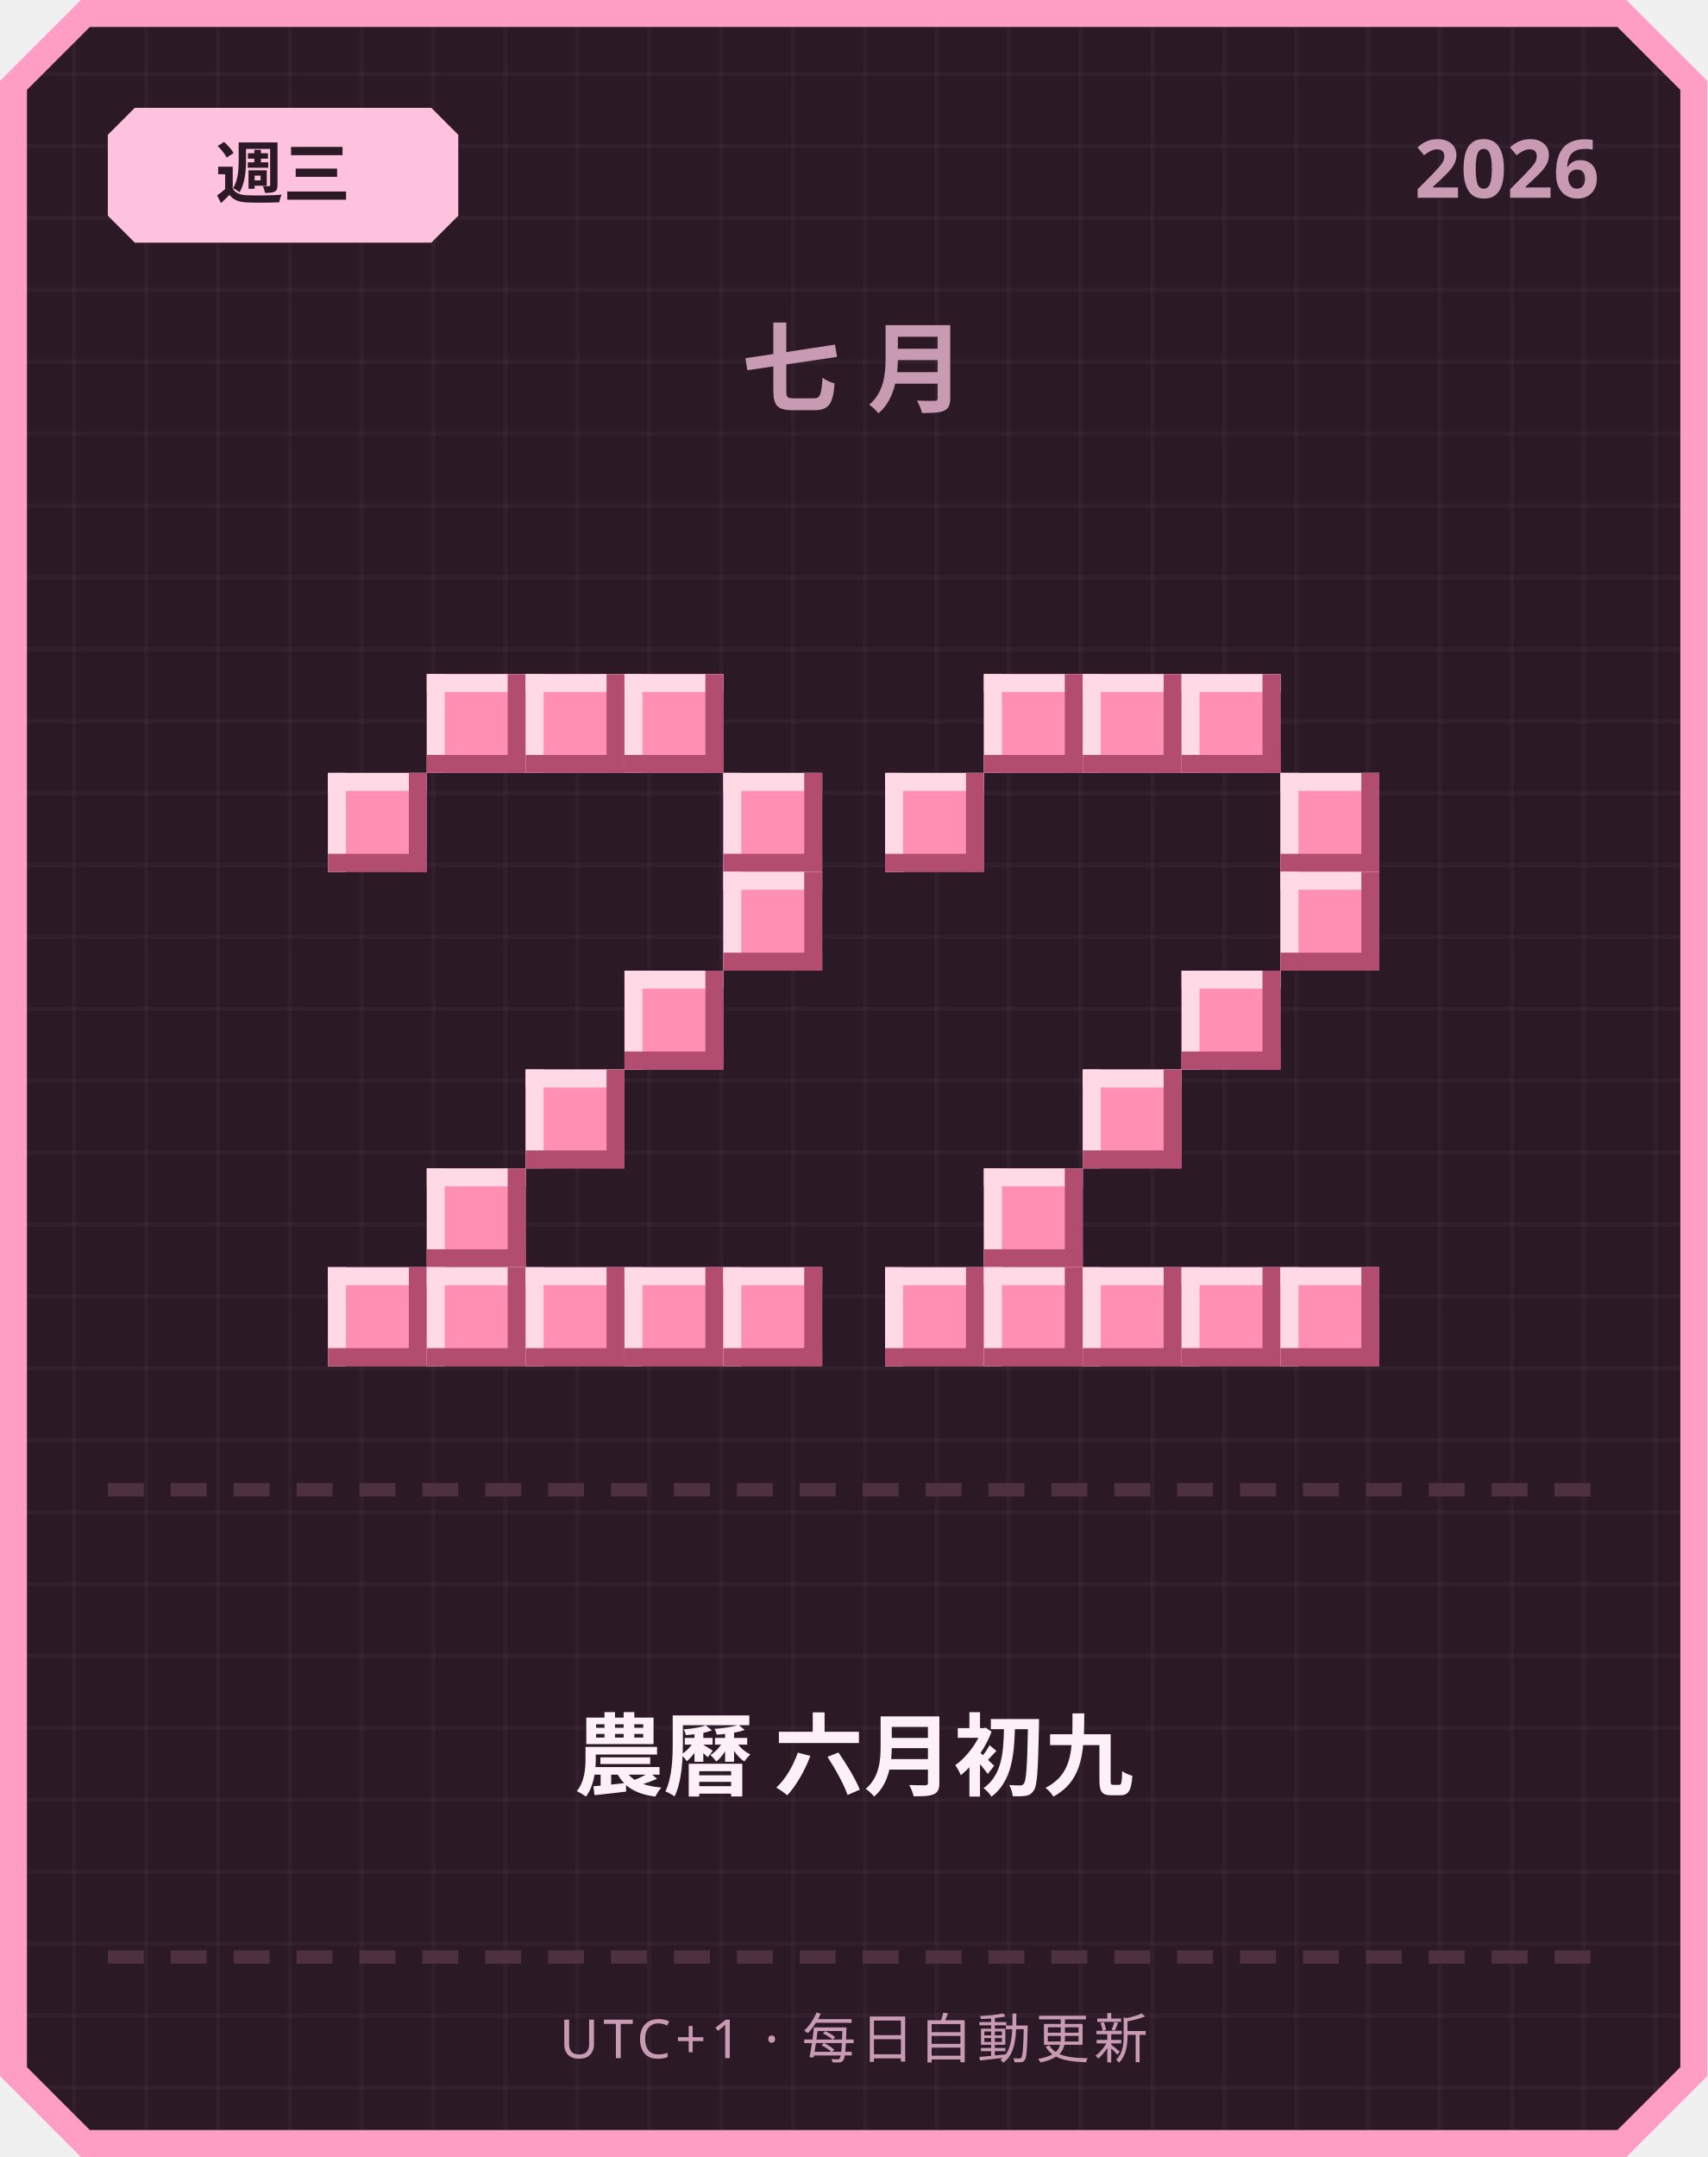
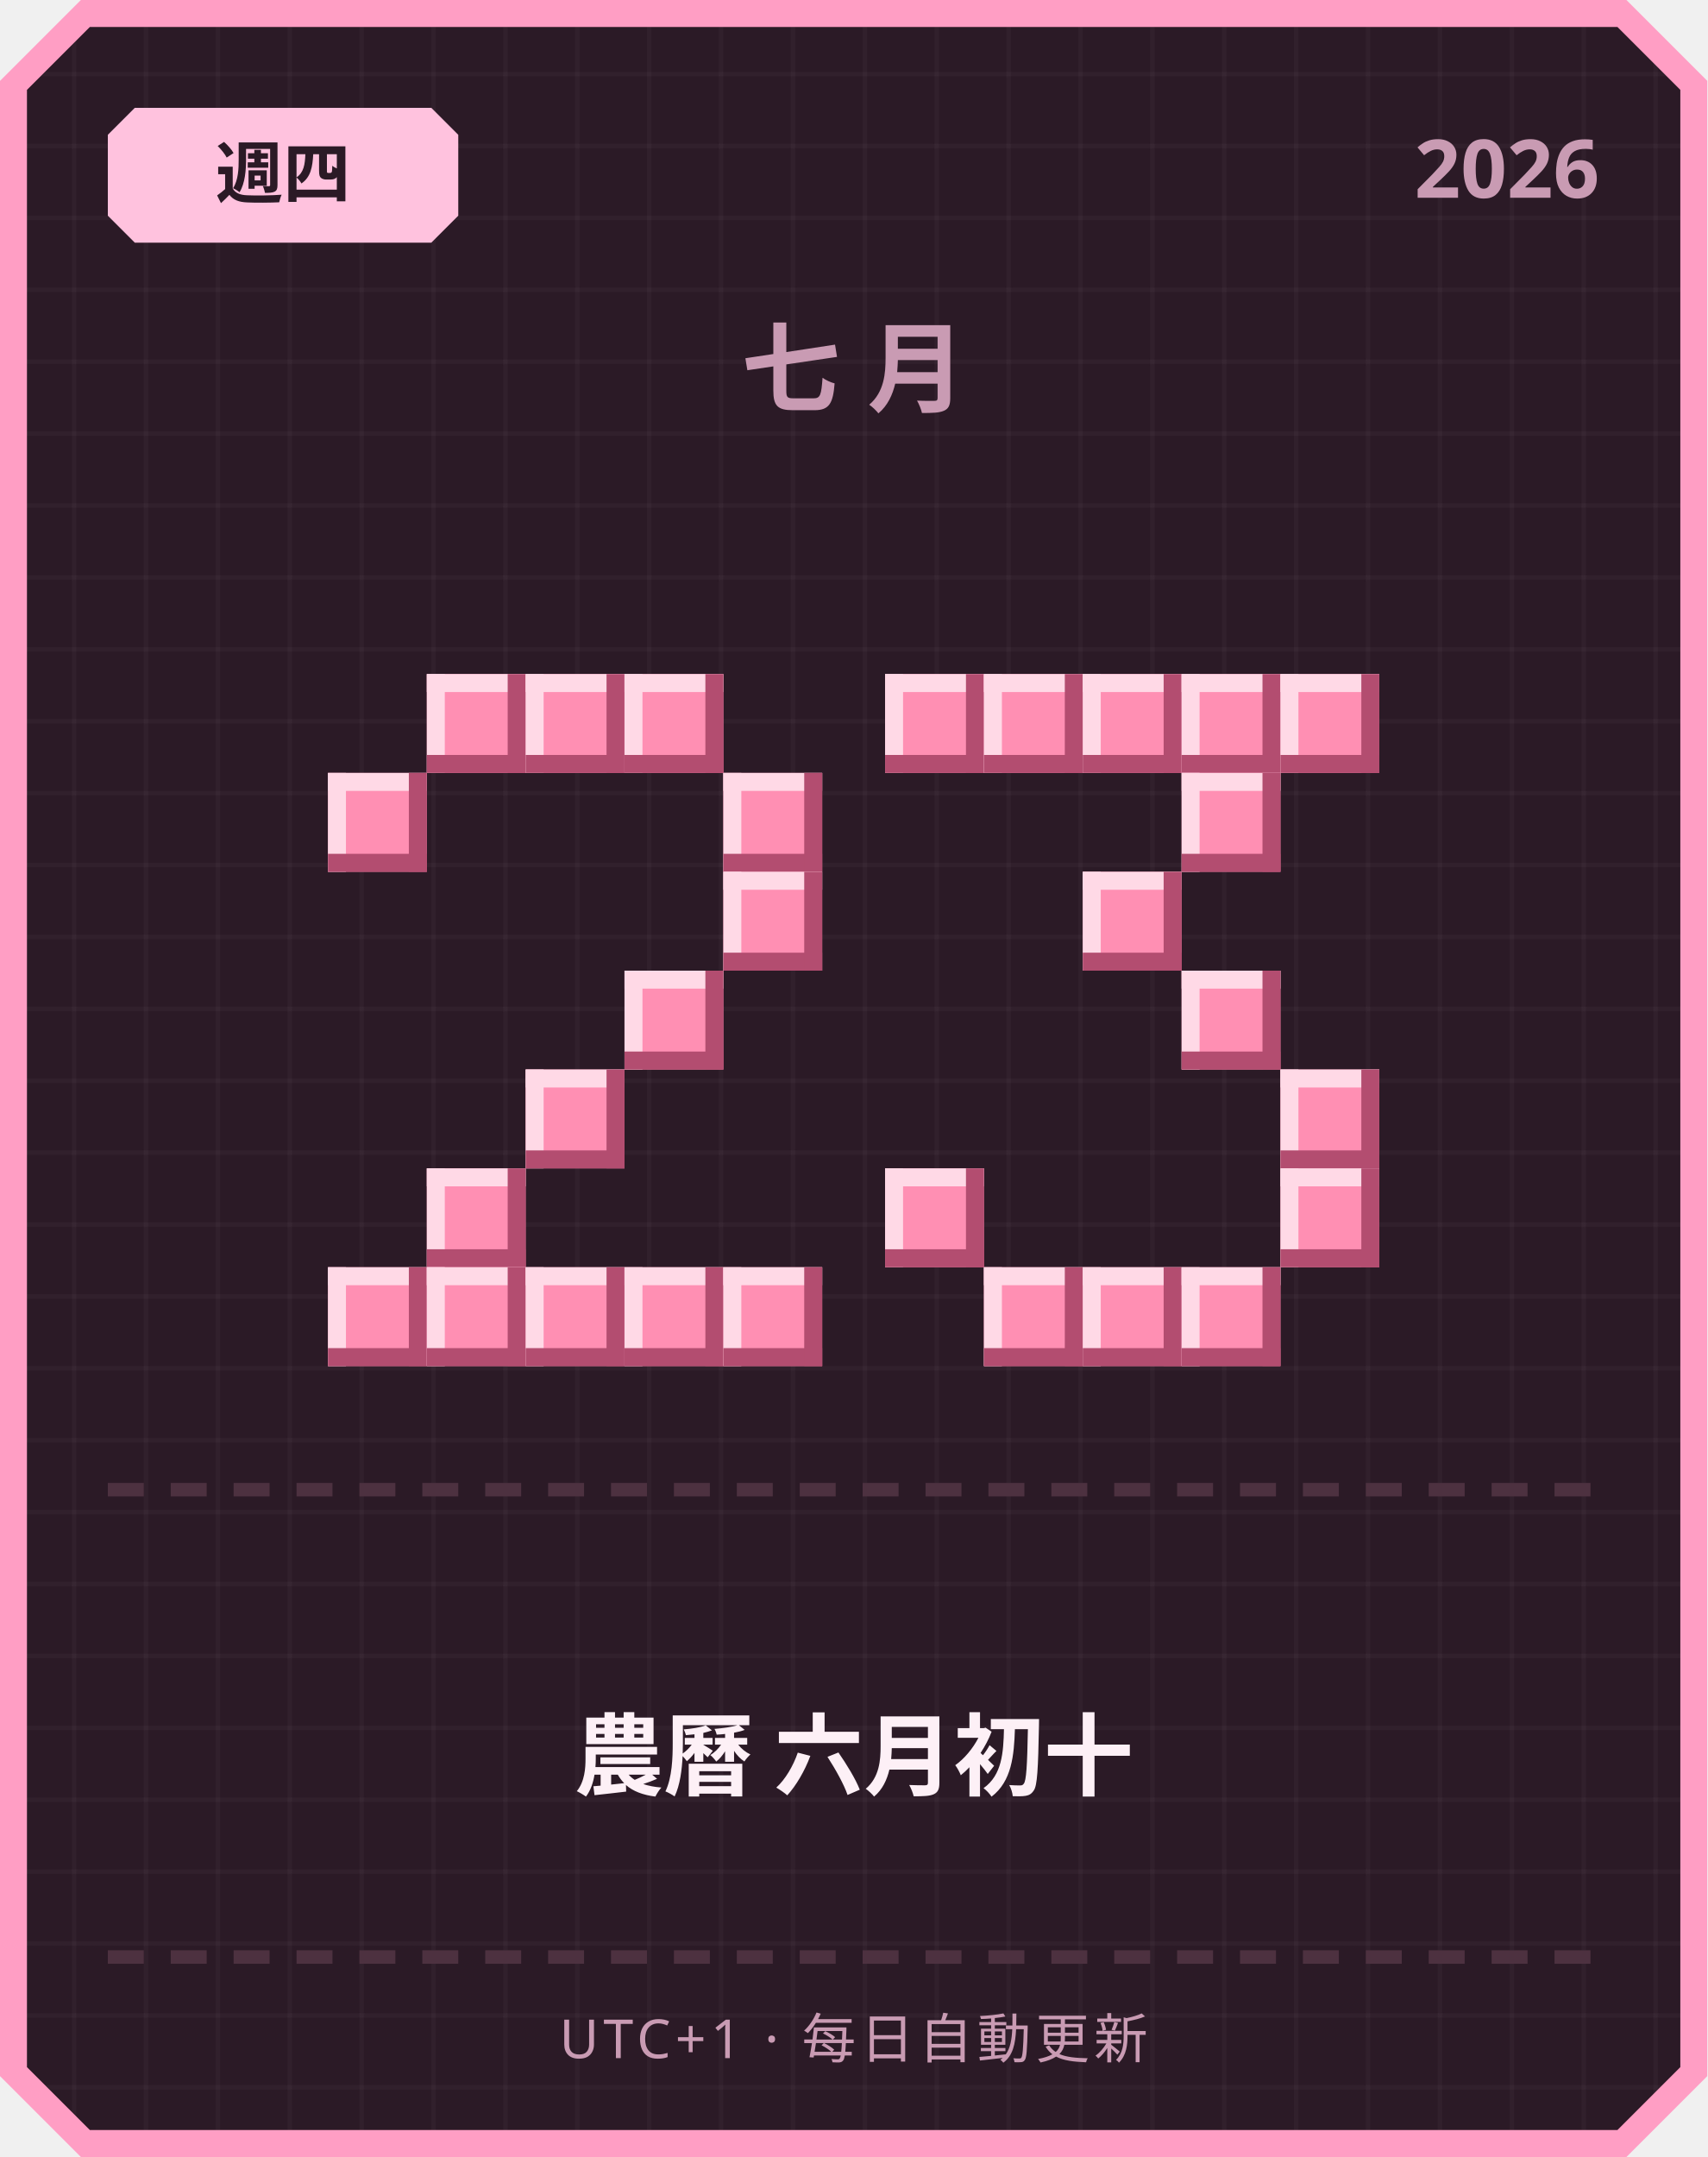
<svg xmlns="http://www.w3.org/2000/svg" width="380" height="480" viewBox="0 0 380 480">
  <defs>
    <pattern id="grid" width="16" height="16" patternUnits="userSpaceOnUse">
      <rect width="16" height="16" fill="#2b1a26" />
      <rect width="1" height="16" fill="#ffffff" opacity="0.03" />
      <rect width="16" height="1" fill="#ffffff" opacity="0.03" />
    </pattern>
  </defs>
  <path d="M 18,0 L 362,0 L 380,18 L 380,462 L 362,480 L 18,480 L 0,462 L 0,18 Z" fill="#ff9ec4" />
  <path d="M 20,6 L 360,6 L 374,20 L 374,460 L 360,474 L 20,474 L 6,460 L 6,20 Z" fill="url(#grid)" />
  <path d="M 30,24 L 96,24 L 102,30 L 102,48 L 96,54 L 30,54 L 24,48 L 24,30 Z" fill="#ffc2de" />
-   <text x="63" y="44" text-anchor="middle" font-family="'Segoe UI', sans-serif" font-size="15" font-weight="700" fill="#2b1a26">週三</text>
+   <text x="63" y="44" text-anchor="middle" font-family="'Segoe UI', sans-serif" font-size="15" font-weight="700" fill="#2b1a26">週四</text>
  <text x="356" y="44" text-anchor="end" font-family="'Segoe UI', sans-serif" font-size="18" font-weight="700" fill="#c99bb3">2026</text>
  <text x="190" y="90" text-anchor="middle" font-family="'Segoe UI', sans-serif" font-size="22" font-weight="700" letter-spacing="6" fill="#c99bb3">七月</text>
  <rect x="95" y="150" width="22" height="22" fill="#ff8fb3" />
  <rect x="95" y="150" width="22" height="4" fill="#ffd9e6" />
  <rect x="95" y="150" width="4" height="22" fill="#ffd9e6" />
  <rect x="95" y="168" width="22" height="4" fill="#b34d70" />
  <rect x="113" y="150" width="4" height="22" fill="#b34d70" />
  <rect x="117" y="150" width="22" height="22" fill="#ff8fb3" />
  <rect x="117" y="150" width="22" height="4" fill="#ffd9e6" />
  <rect x="117" y="150" width="4" height="22" fill="#ffd9e6" />
  <rect x="117" y="168" width="22" height="4" fill="#b34d70" />
  <rect x="135" y="150" width="4" height="22" fill="#b34d70" />
  <rect x="139" y="150" width="22" height="22" fill="#ff8fb3" />
  <rect x="139" y="150" width="22" height="4" fill="#ffd9e6" />
  <rect x="139" y="150" width="4" height="22" fill="#ffd9e6" />
  <rect x="139" y="168" width="22" height="4" fill="#b34d70" />
  <rect x="157" y="150" width="4" height="22" fill="#b34d70" />
  <rect x="73" y="172" width="22" height="22" fill="#ff8fb3" />
  <rect x="73" y="172" width="22" height="4" fill="#ffd9e6" />
  <rect x="73" y="172" width="4" height="22" fill="#ffd9e6" />
  <rect x="73" y="190" width="22" height="4" fill="#b34d70" />
  <rect x="91" y="172" width="4" height="22" fill="#b34d70" />
  <rect x="161" y="172" width="22" height="22" fill="#ff8fb3" />
  <rect x="161" y="172" width="22" height="4" fill="#ffd9e6" />
  <rect x="161" y="172" width="4" height="22" fill="#ffd9e6" />
  <rect x="161" y="190" width="22" height="4" fill="#b34d70" />
  <rect x="179" y="172" width="4" height="22" fill="#b34d70" />
  <rect x="161" y="194" width="22" height="22" fill="#ff8fb3" />
  <rect x="161" y="194" width="22" height="4" fill="#ffd9e6" />
  <rect x="161" y="194" width="4" height="22" fill="#ffd9e6" />
  <rect x="161" y="212" width="22" height="4" fill="#b34d70" />
  <rect x="179" y="194" width="4" height="22" fill="#b34d70" />
  <rect x="139" y="216" width="22" height="22" fill="#ff8fb3" />
  <rect x="139" y="216" width="22" height="4" fill="#ffd9e6" />
  <rect x="139" y="216" width="4" height="22" fill="#ffd9e6" />
  <rect x="139" y="234" width="22" height="4" fill="#b34d70" />
  <rect x="157" y="216" width="4" height="22" fill="#b34d70" />
  <rect x="117" y="238" width="22" height="22" fill="#ff8fb3" />
  <rect x="117" y="238" width="22" height="4" fill="#ffd9e6" />
  <rect x="117" y="238" width="4" height="22" fill="#ffd9e6" />
  <rect x="117" y="256" width="22" height="4" fill="#b34d70" />
  <rect x="135" y="238" width="4" height="22" fill="#b34d70" />
  <rect x="95" y="260" width="22" height="22" fill="#ff8fb3" />
  <rect x="95" y="260" width="22" height="4" fill="#ffd9e6" />
  <rect x="95" y="260" width="4" height="22" fill="#ffd9e6" />
  <rect x="95" y="278" width="22" height="4" fill="#b34d70" />
  <rect x="113" y="260" width="4" height="22" fill="#b34d70" />
  <rect x="73" y="282" width="22" height="22" fill="#ff8fb3" />
  <rect x="73" y="282" width="22" height="4" fill="#ffd9e6" />
  <rect x="73" y="282" width="4" height="22" fill="#ffd9e6" />
  <rect x="73" y="300" width="22" height="4" fill="#b34d70" />
  <rect x="91" y="282" width="4" height="22" fill="#b34d70" />
  <rect x="95" y="282" width="22" height="22" fill="#ff8fb3" />
  <rect x="95" y="282" width="22" height="4" fill="#ffd9e6" />
  <rect x="95" y="282" width="4" height="22" fill="#ffd9e6" />
  <rect x="95" y="300" width="22" height="4" fill="#b34d70" />
  <rect x="113" y="282" width="4" height="22" fill="#b34d70" />
  <rect x="117" y="282" width="22" height="22" fill="#ff8fb3" />
  <rect x="117" y="282" width="22" height="4" fill="#ffd9e6" />
  <rect x="117" y="282" width="4" height="22" fill="#ffd9e6" />
  <rect x="117" y="300" width="22" height="4" fill="#b34d70" />
  <rect x="135" y="282" width="4" height="22" fill="#b34d70" />
  <rect x="139" y="282" width="22" height="22" fill="#ff8fb3" />
  <rect x="139" y="282" width="22" height="4" fill="#ffd9e6" />
  <rect x="139" y="282" width="4" height="22" fill="#ffd9e6" />
  <rect x="139" y="300" width="22" height="4" fill="#b34d70" />
  <rect x="157" y="282" width="4" height="22" fill="#b34d70" />
  <rect x="161" y="282" width="22" height="22" fill="#ff8fb3" />
  <rect x="161" y="282" width="22" height="4" fill="#ffd9e6" />
  <rect x="161" y="282" width="4" height="22" fill="#ffd9e6" />
  <rect x="161" y="300" width="22" height="4" fill="#b34d70" />
  <rect x="179" y="282" width="4" height="22" fill="#b34d70" />
+   <rect x="197" y="150" width="22" height="22" fill="#ff8fb3" />
+   <rect x="197" y="150" width="22" height="4" fill="#ffd9e6" />
+   <rect x="197" y="150" width="4" height="22" fill="#ffd9e6" />
+   <rect x="197" y="168" width="22" height="4" fill="#b34d70" />
+   <rect x="215" y="150" width="4" height="22" fill="#b34d70" />
  <rect x="219" y="150" width="22" height="22" fill="#ff8fb3" />
  <rect x="219" y="150" width="22" height="4" fill="#ffd9e6" />
  <rect x="219" y="150" width="4" height="22" fill="#ffd9e6" />
  <rect x="219" y="168" width="22" height="4" fill="#b34d70" />
  <rect x="237" y="150" width="4" height="22" fill="#b34d70" />
  <rect x="241" y="150" width="22" height="22" fill="#ff8fb3" />
  <rect x="241" y="150" width="22" height="4" fill="#ffd9e6" />
  <rect x="241" y="150" width="4" height="22" fill="#ffd9e6" />
  <rect x="241" y="168" width="22" height="4" fill="#b34d70" />
  <rect x="259" y="150" width="4" height="22" fill="#b34d70" />
  <rect x="263" y="150" width="22" height="22" fill="#ff8fb3" />
  <rect x="263" y="150" width="22" height="4" fill="#ffd9e6" />
  <rect x="263" y="150" width="4" height="22" fill="#ffd9e6" />
  <rect x="263" y="168" width="22" height="4" fill="#b34d70" />
  <rect x="281" y="150" width="4" height="22" fill="#b34d70" />
-   <rect x="197" y="172" width="22" height="22" fill="#ff8fb3" />
-   <rect x="197" y="172" width="22" height="4" fill="#ffd9e6" />
-   <rect x="197" y="172" width="4" height="22" fill="#ffd9e6" />
-   <rect x="197" y="190" width="22" height="4" fill="#b34d70" />
-   <rect x="215" y="172" width="4" height="22" fill="#b34d70" />
-   <rect x="285" y="172" width="22" height="22" fill="#ff8fb3" />
-   <rect x="285" y="172" width="22" height="4" fill="#ffd9e6" />
-   <rect x="285" y="172" width="4" height="22" fill="#ffd9e6" />
-   <rect x="285" y="190" width="22" height="4" fill="#b34d70" />
-   <rect x="303" y="172" width="4" height="22" fill="#b34d70" />
-   <rect x="285" y="194" width="22" height="22" fill="#ff8fb3" />
-   <rect x="285" y="194" width="22" height="4" fill="#ffd9e6" />
-   <rect x="285" y="194" width="4" height="22" fill="#ffd9e6" />
-   <rect x="285" y="212" width="22" height="4" fill="#b34d70" />
-   <rect x="303" y="194" width="4" height="22" fill="#b34d70" />
+   <rect x="285" y="150" width="22" height="22" fill="#ff8fb3" />
+   <rect x="285" y="150" width="22" height="4" fill="#ffd9e6" />
+   <rect x="285" y="150" width="4" height="22" fill="#ffd9e6" />
+   <rect x="285" y="168" width="22" height="4" fill="#b34d70" />
+   <rect x="303" y="150" width="4" height="22" fill="#b34d70" />
+   <rect x="263" y="172" width="22" height="22" fill="#ff8fb3" />
+   <rect x="263" y="172" width="22" height="4" fill="#ffd9e6" />
+   <rect x="263" y="172" width="4" height="22" fill="#ffd9e6" />
+   <rect x="263" y="190" width="22" height="4" fill="#b34d70" />
+   <rect x="281" y="172" width="4" height="22" fill="#b34d70" />
+   <rect x="241" y="194" width="22" height="22" fill="#ff8fb3" />
+   <rect x="241" y="194" width="22" height="4" fill="#ffd9e6" />
+   <rect x="241" y="194" width="4" height="22" fill="#ffd9e6" />
+   <rect x="241" y="212" width="22" height="4" fill="#b34d70" />
+   <rect x="259" y="194" width="4" height="22" fill="#b34d70" />
  <rect x="263" y="216" width="22" height="22" fill="#ff8fb3" />
  <rect x="263" y="216" width="22" height="4" fill="#ffd9e6" />
  <rect x="263" y="216" width="4" height="22" fill="#ffd9e6" />
  <rect x="263" y="234" width="22" height="4" fill="#b34d70" />
  <rect x="281" y="216" width="4" height="22" fill="#b34d70" />
-   <rect x="241" y="238" width="22" height="22" fill="#ff8fb3" />
-   <rect x="241" y="238" width="22" height="4" fill="#ffd9e6" />
-   <rect x="241" y="238" width="4" height="22" fill="#ffd9e6" />
-   <rect x="241" y="256" width="22" height="4" fill="#b34d70" />
-   <rect x="259" y="238" width="4" height="22" fill="#b34d70" />
-   <rect x="219" y="260" width="22" height="22" fill="#ff8fb3" />
-   <rect x="219" y="260" width="22" height="4" fill="#ffd9e6" />
-   <rect x="219" y="260" width="4" height="22" fill="#ffd9e6" />
-   <rect x="219" y="278" width="22" height="4" fill="#b34d70" />
-   <rect x="237" y="260" width="4" height="22" fill="#b34d70" />
-   <rect x="197" y="282" width="22" height="22" fill="#ff8fb3" />
-   <rect x="197" y="282" width="22" height="4" fill="#ffd9e6" />
-   <rect x="197" y="282" width="4" height="22" fill="#ffd9e6" />
-   <rect x="197" y="300" width="22" height="4" fill="#b34d70" />
-   <rect x="215" y="282" width="4" height="22" fill="#b34d70" />
+   <rect x="285" y="238" width="22" height="22" fill="#ff8fb3" />
+   <rect x="285" y="238" width="22" height="4" fill="#ffd9e6" />
+   <rect x="285" y="238" width="4" height="22" fill="#ffd9e6" />
+   <rect x="285" y="256" width="22" height="4" fill="#b34d70" />
+   <rect x="303" y="238" width="4" height="22" fill="#b34d70" />
+   <rect x="197" y="260" width="22" height="22" fill="#ff8fb3" />
+   <rect x="197" y="260" width="22" height="4" fill="#ffd9e6" />
+   <rect x="197" y="260" width="4" height="22" fill="#ffd9e6" />
+   <rect x="197" y="278" width="22" height="4" fill="#b34d70" />
+   <rect x="215" y="260" width="4" height="22" fill="#b34d70" />
+   <rect x="285" y="260" width="22" height="22" fill="#ff8fb3" />
+   <rect x="285" y="260" width="22" height="4" fill="#ffd9e6" />
+   <rect x="285" y="260" width="4" height="22" fill="#ffd9e6" />
+   <rect x="285" y="278" width="22" height="4" fill="#b34d70" />
+   <rect x="303" y="260" width="4" height="22" fill="#b34d70" />
  <rect x="219" y="282" width="22" height="22" fill="#ff8fb3" />
  <rect x="219" y="282" width="22" height="4" fill="#ffd9e6" />
  <rect x="219" y="282" width="4" height="22" fill="#ffd9e6" />
  <rect x="219" y="300" width="22" height="4" fill="#b34d70" />
  <rect x="237" y="282" width="4" height="22" fill="#b34d70" />
  <rect x="241" y="282" width="22" height="22" fill="#ff8fb3" />
  <rect x="241" y="282" width="22" height="4" fill="#ffd9e6" />
  <rect x="241" y="282" width="4" height="22" fill="#ffd9e6" />
  <rect x="241" y="300" width="22" height="4" fill="#b34d70" />
  <rect x="259" y="282" width="4" height="22" fill="#b34d70" />
  <rect x="263" y="282" width="22" height="22" fill="#ff8fb3" />
  <rect x="263" y="282" width="22" height="4" fill="#ffd9e6" />
  <rect x="263" y="282" width="4" height="22" fill="#ffd9e6" />
  <rect x="263" y="300" width="22" height="4" fill="#b34d70" />
  <rect x="281" y="282" width="4" height="22" fill="#b34d70" />
-   <rect x="285" y="282" width="22" height="22" fill="#ff8fb3" />
-   <rect x="285" y="282" width="22" height="4" fill="#ffd9e6" />
-   <rect x="285" y="282" width="4" height="22" fill="#ffd9e6" />
-   <rect x="285" y="300" width="22" height="4" fill="#b34d70" />
-   <rect x="303" y="282" width="4" height="22" fill="#b34d70" />
  <rect x="24" y="330" width="8" height="3" fill="#4d3140" />
  <rect x="38" y="330" width="8" height="3" fill="#4d3140" />
  <rect x="52" y="330" width="8" height="3" fill="#4d3140" />
  <rect x="66" y="330" width="8" height="3" fill="#4d3140" />
  <rect x="80" y="330" width="8" height="3" fill="#4d3140" />
  <rect x="94" y="330" width="8" height="3" fill="#4d3140" />
  <rect x="108" y="330" width="8" height="3" fill="#4d3140" />
  <rect x="122" y="330" width="8" height="3" fill="#4d3140" />
  <rect x="136" y="330" width="8" height="3" fill="#4d3140" />
  <rect x="150" y="330" width="8" height="3" fill="#4d3140" />
  <rect x="164" y="330" width="8" height="3" fill="#4d3140" />
  <rect x="178" y="330" width="8" height="3" fill="#4d3140" />
  <rect x="192" y="330" width="8" height="3" fill="#4d3140" />
  <rect x="206" y="330" width="8" height="3" fill="#4d3140" />
  <rect x="220" y="330" width="8" height="3" fill="#4d3140" />
  <rect x="234" y="330" width="8" height="3" fill="#4d3140" />
  <rect x="248" y="330" width="8" height="3" fill="#4d3140" />
  <rect x="262" y="330" width="8" height="3" fill="#4d3140" />
  <rect x="276" y="330" width="8" height="3" fill="#4d3140" />
  <rect x="290" y="330" width="8" height="3" fill="#4d3140" />
  <rect x="304" y="330" width="8" height="3" fill="#4d3140" />
  <rect x="318" y="330" width="8" height="3" fill="#4d3140" />
  <rect x="332" y="330" width="8" height="3" fill="#4d3140" />
  <rect x="346" y="330" width="8" height="3" fill="#4d3140" />
-   <text x="190" y="398" text-anchor="middle" font-family="'Segoe UI', 'Microsoft JhengHei', sans-serif" font-size="20" font-weight="700" fill="#fdf0f6">農曆 六月初九</text>
+   <text x="190" y="398" text-anchor="middle" font-family="'Segoe UI', 'Microsoft JhengHei', sans-serif" font-size="20" font-weight="700" fill="#fdf0f6">農曆 六月初十</text>
  <rect x="24" y="434" width="8" height="3" fill="#4d3140" />
  <rect x="38" y="434" width="8" height="3" fill="#4d3140" />
  <rect x="52" y="434" width="8" height="3" fill="#4d3140" />
  <rect x="66" y="434" width="8" height="3" fill="#4d3140" />
  <rect x="80" y="434" width="8" height="3" fill="#4d3140" />
  <rect x="94" y="434" width="8" height="3" fill="#4d3140" />
  <rect x="108" y="434" width="8" height="3" fill="#4d3140" />
  <rect x="122" y="434" width="8" height="3" fill="#4d3140" />
  <rect x="136" y="434" width="8" height="3" fill="#4d3140" />
  <rect x="150" y="434" width="8" height="3" fill="#4d3140" />
  <rect x="164" y="434" width="8" height="3" fill="#4d3140" />
  <rect x="178" y="434" width="8" height="3" fill="#4d3140" />
  <rect x="192" y="434" width="8" height="3" fill="#4d3140" />
  <rect x="206" y="434" width="8" height="3" fill="#4d3140" />
  <rect x="220" y="434" width="8" height="3" fill="#4d3140" />
  <rect x="234" y="434" width="8" height="3" fill="#4d3140" />
  <rect x="248" y="434" width="8" height="3" fill="#4d3140" />
  <rect x="262" y="434" width="8" height="3" fill="#4d3140" />
  <rect x="276" y="434" width="8" height="3" fill="#4d3140" />
  <rect x="290" y="434" width="8" height="3" fill="#4d3140" />
  <rect x="304" y="434" width="8" height="3" fill="#4d3140" />
  <rect x="318" y="434" width="8" height="3" fill="#4d3140" />
  <rect x="332" y="434" width="8" height="3" fill="#4d3140" />
  <rect x="346" y="434" width="8" height="3" fill="#4d3140" />
  <text x="190" y="458" text-anchor="middle" font-family="'Segoe UI', sans-serif" font-size="12" letter-spacing="1" fill="#c99bb3">UTC+1 · 每日自動更新</text>
</svg>
